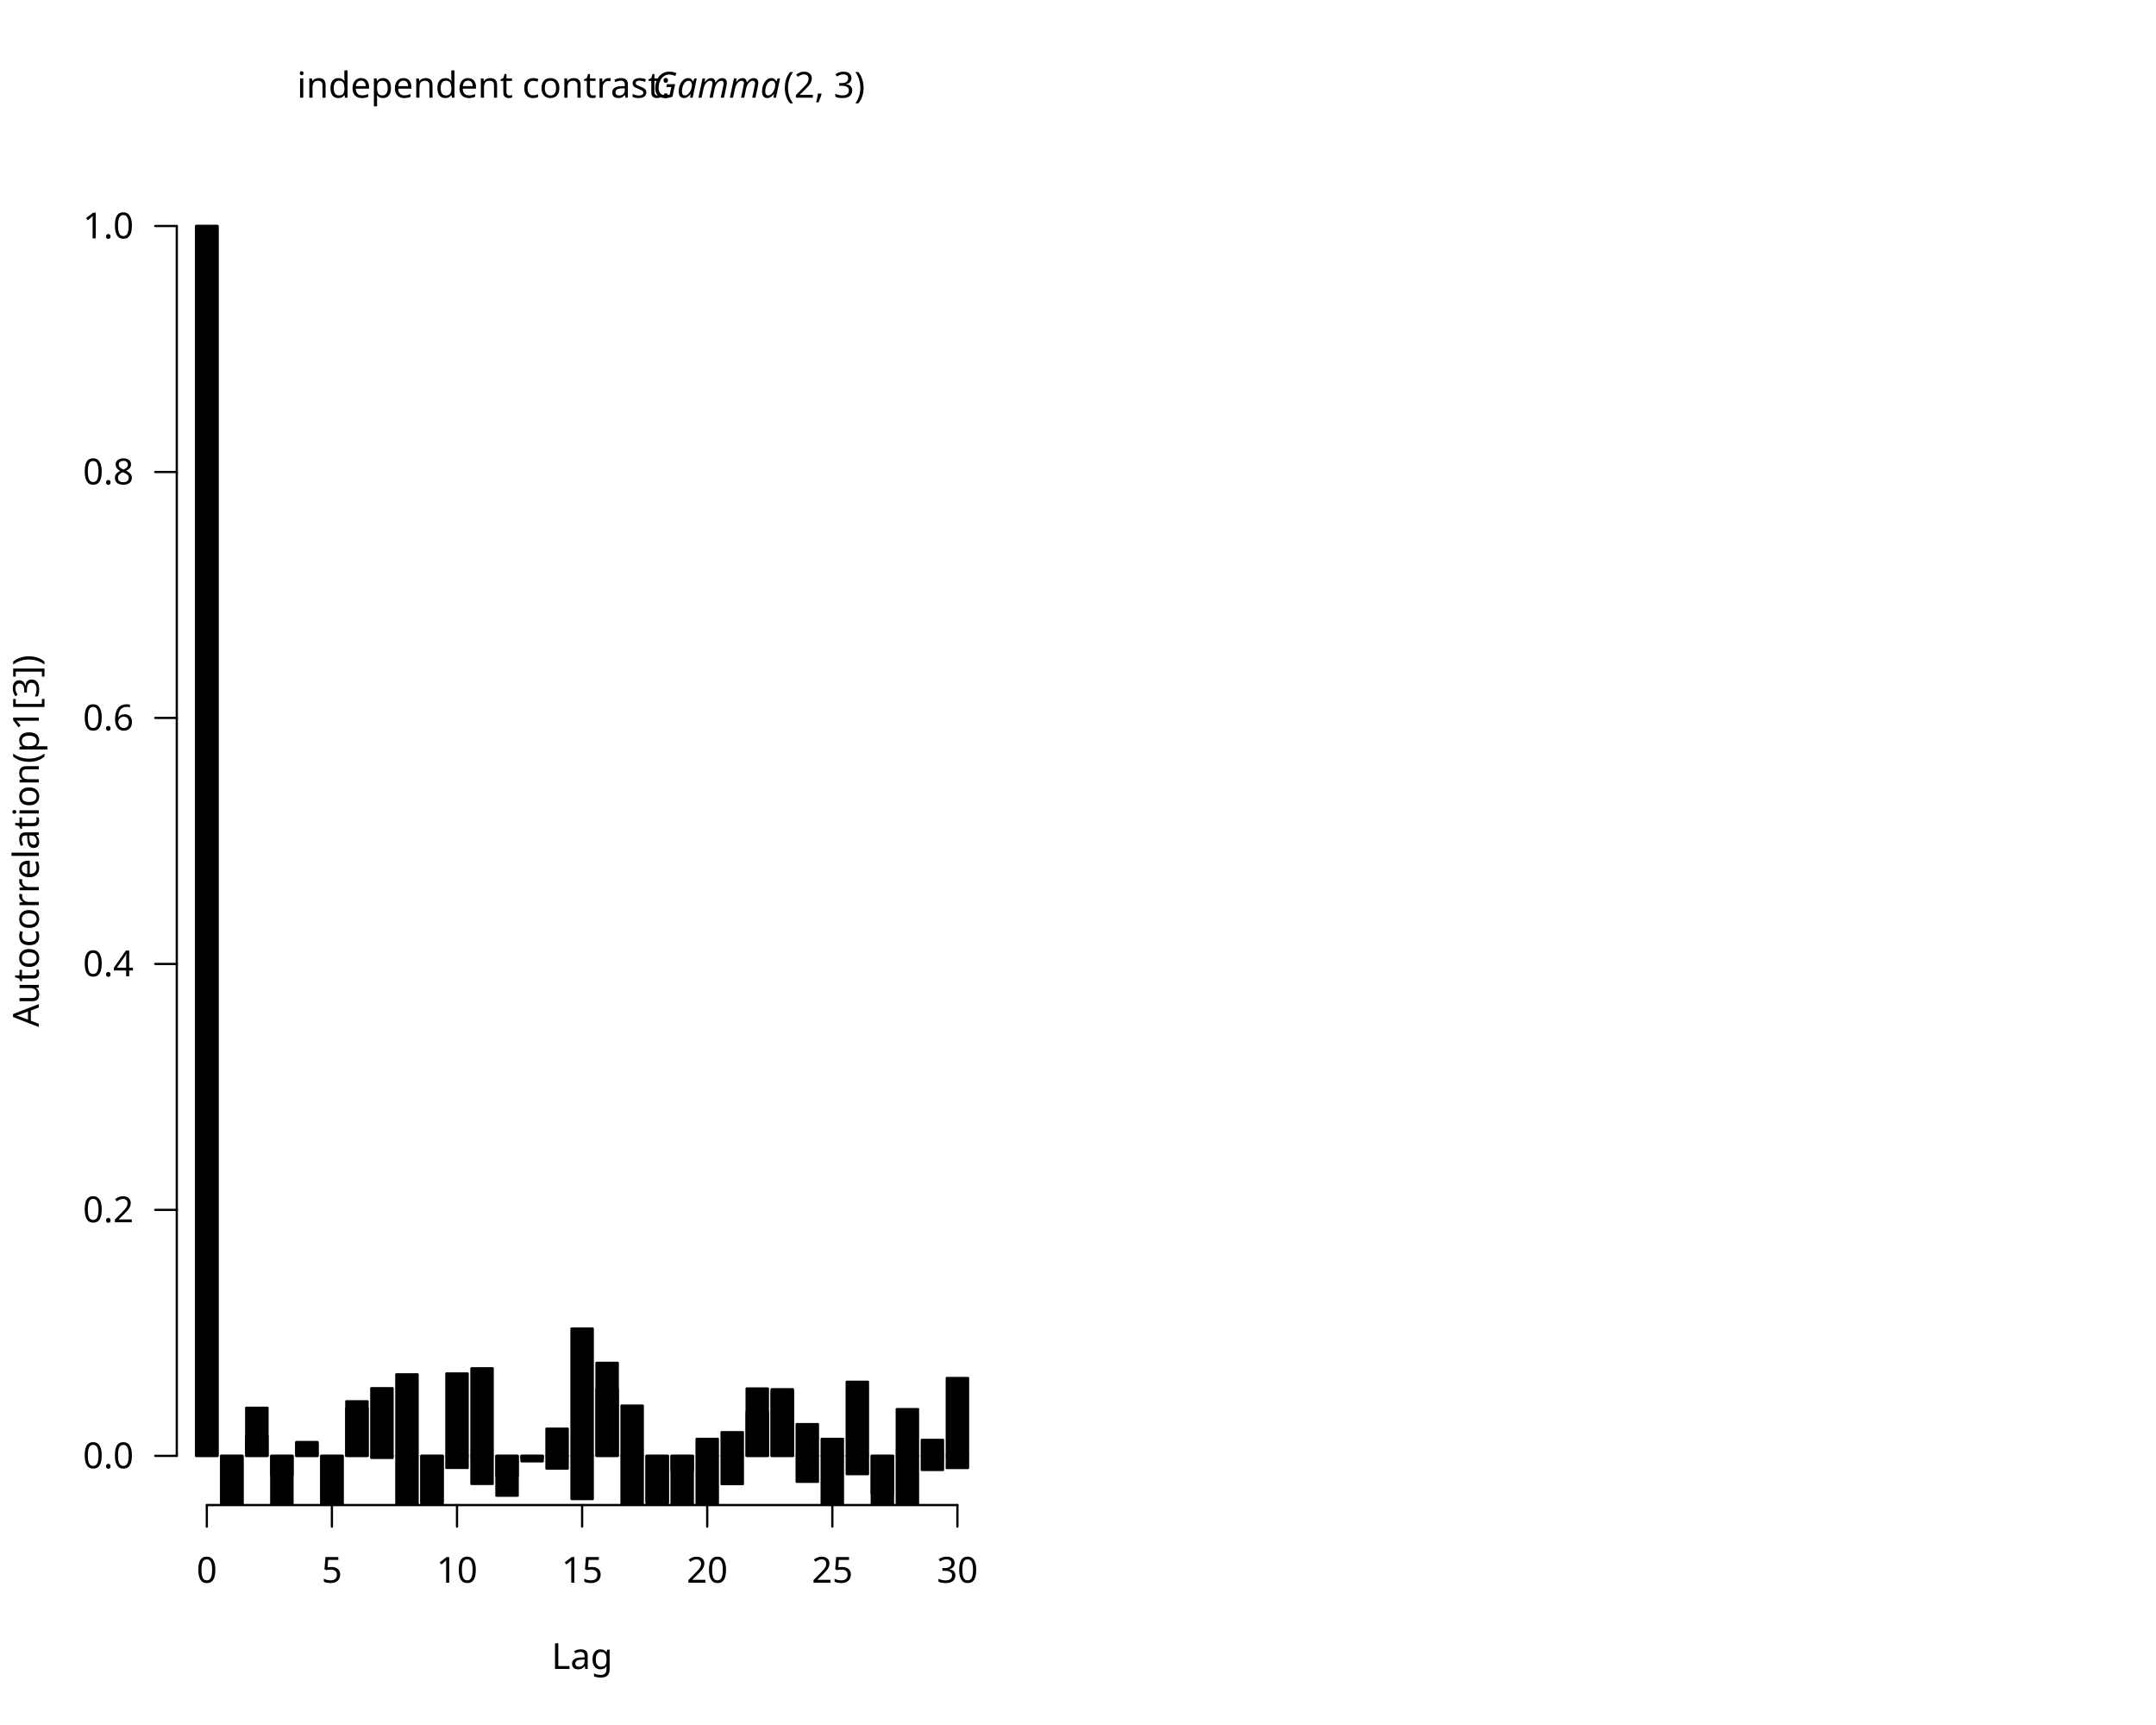
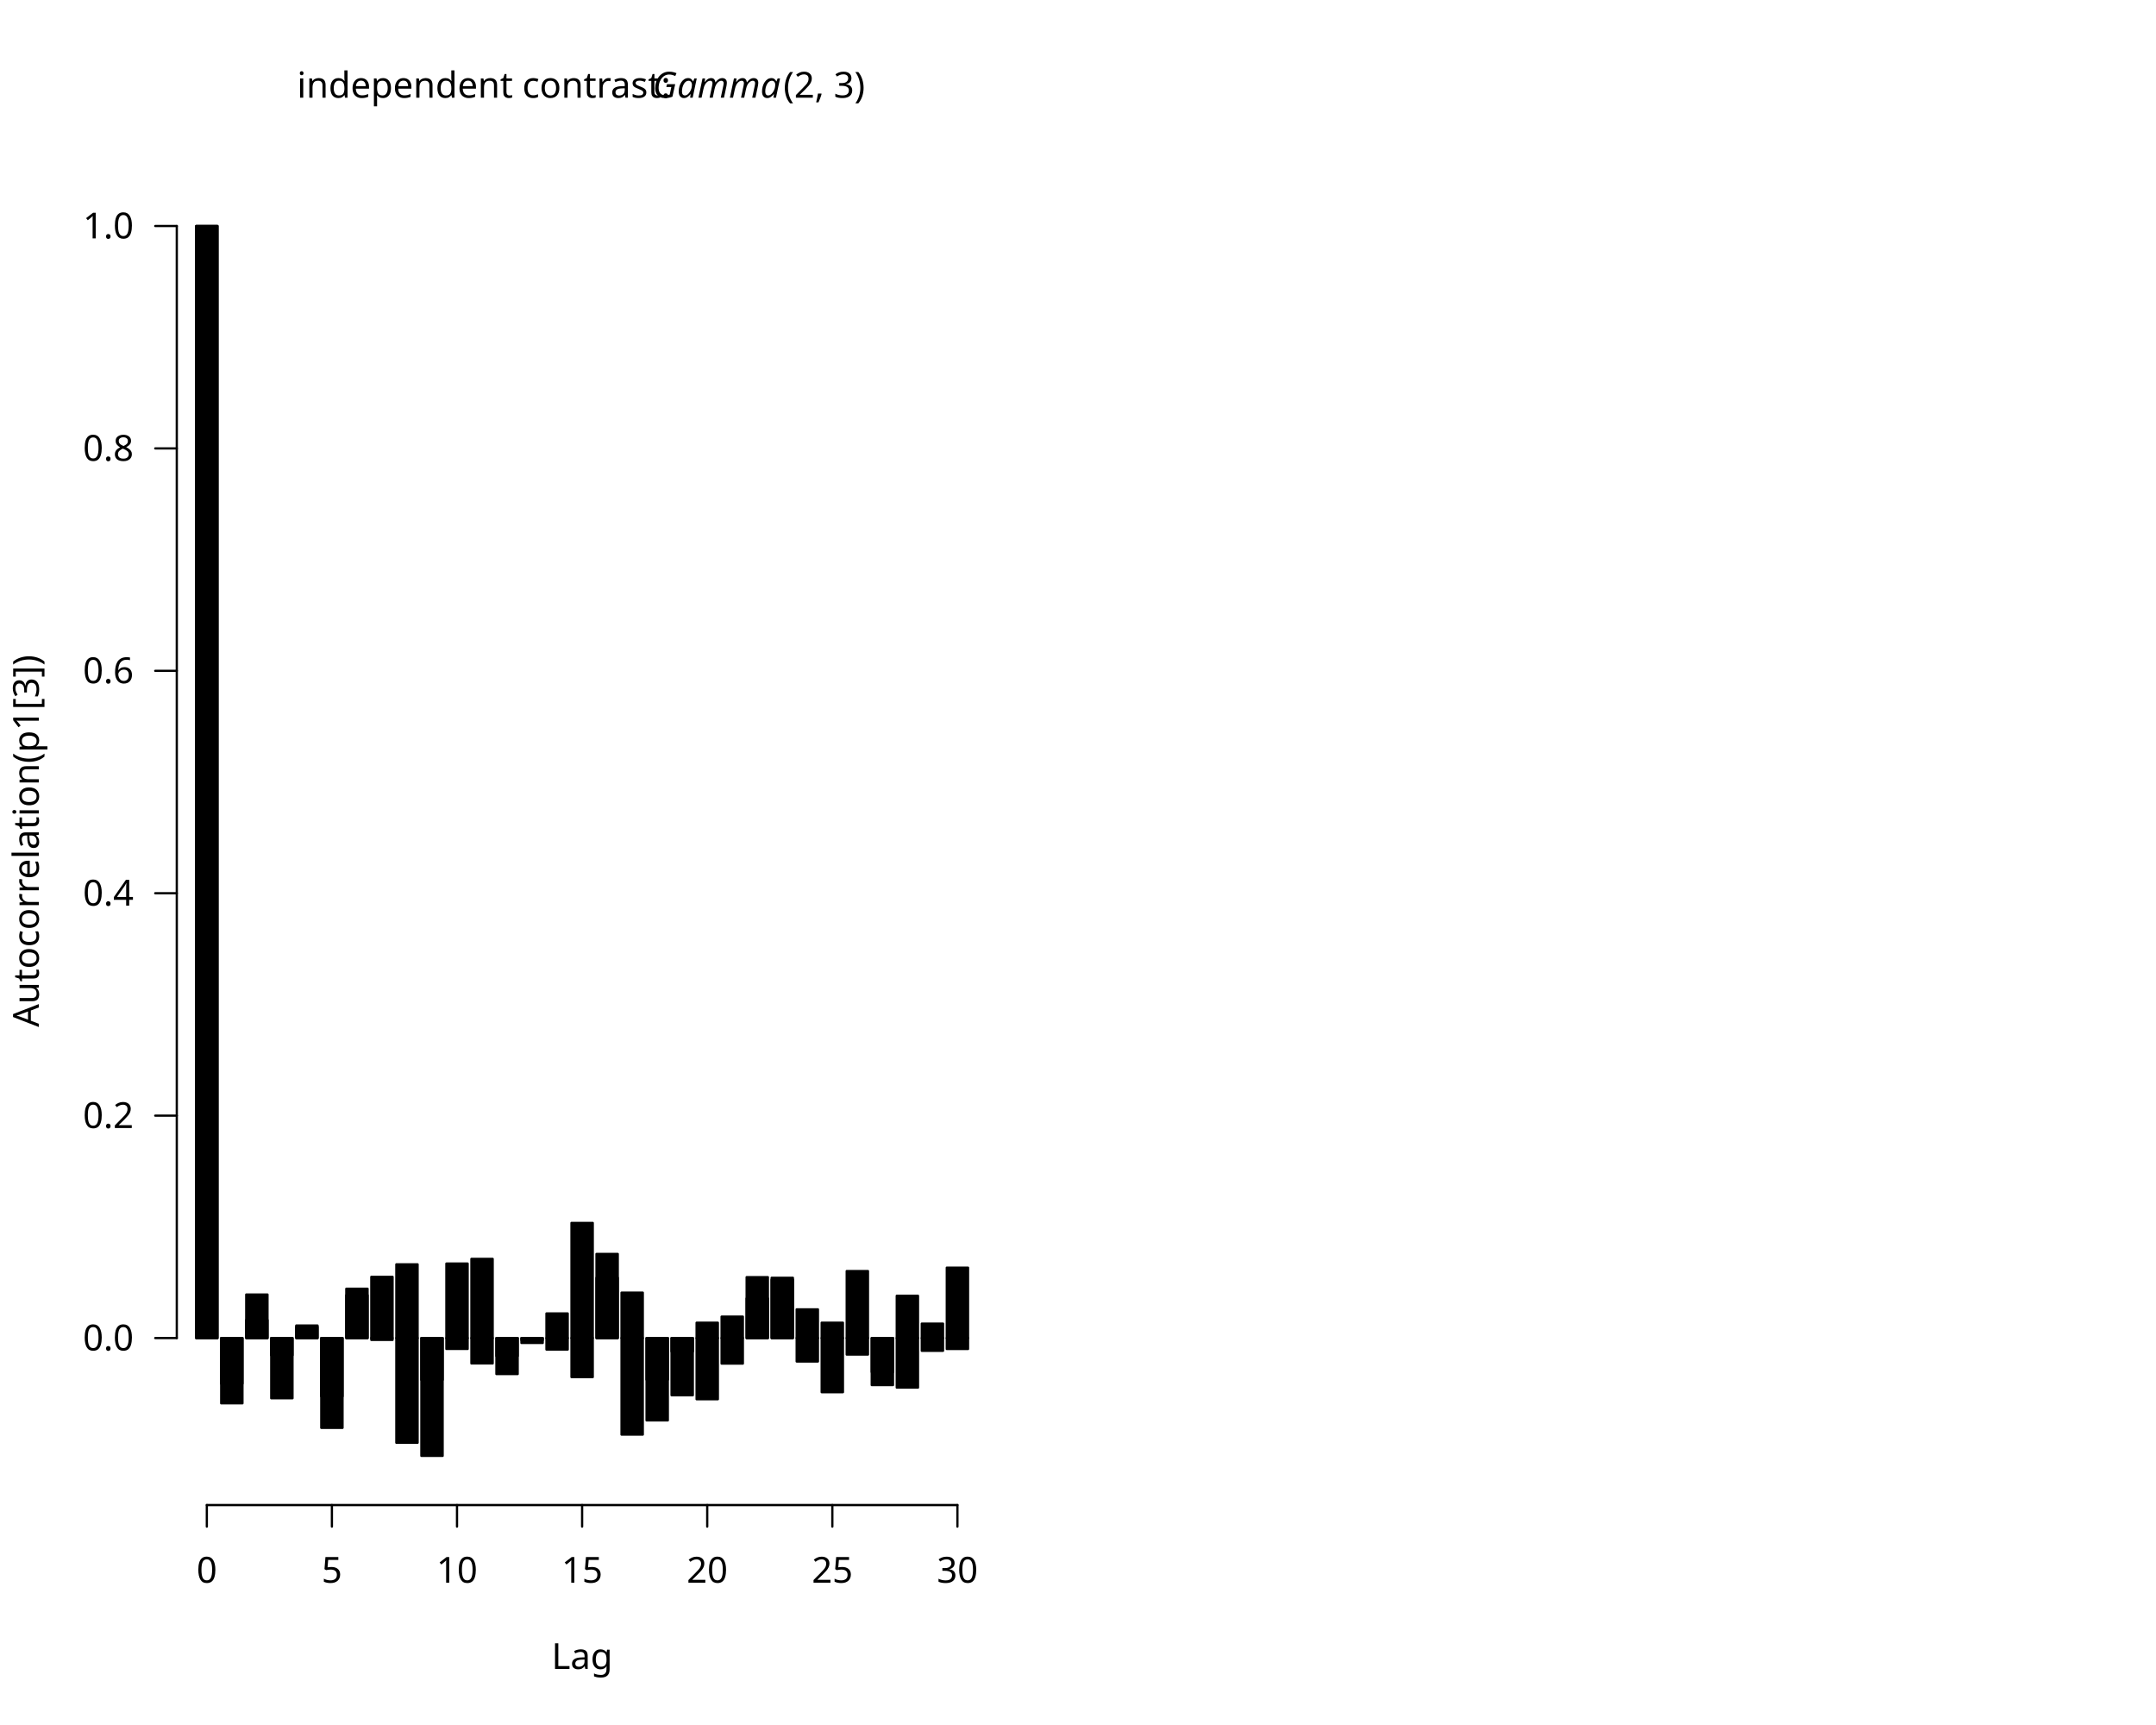
<svg xmlns="http://www.w3.org/2000/svg" class="svglite" data-engine-version="2.0" width="720.00pt" height="576.00pt" viewBox="0 0 720.00 576.00">
  <defs>
    <style type="text/css">
    .svglite line, .svglite polyline, .svglite polygon, .svglite path, .svglite rect, .svglite circle {
      fill: none;
      stroke: #000000;
      stroke-linecap: round;
      stroke-linejoin: round;
      stroke-miterlimit: 10.00;
    }
  </style>
  </defs>
  <rect width="100%" height="100%" style="stroke: none; fill: #FFFFFF;" />
  <defs>
    <clipPath id="cpMC4wMHw3MjAuMDB8MC4wMHw1NzYuMDA=">
      <rect x="0.00" y="0.00" width="720.00" height="576.00" />
    </clipPath>
  </defs>
  <g clip-path="url(#cpMC4wMHw3MjAuMDB8MC4wMHw1NzYuMDA=)">
</g>
  <defs>
    <clipPath id="cpNTkuMDR8MzI5Ljc2fDU5LjA0fDUwMi41Ng==">
      <rect x="59.04" y="59.04" width="270.72" height="443.52" />
    </clipPath>
  </defs>
  <g clip-path="url(#cpNTkuMDR8MzI5Ljc2fDU5LjA0fDUwMi41Ng==)">
</g>
  <g clip-path="url(#cpMC4wMHw3MjAuMDB8MC4wMHw1NzYuMDA=)">
    <line x1="69.07" y1="502.56" x2="319.73" y2="502.56" style="stroke-width: 0.75;" />
    <line x1="69.07" y1="502.56" x2="69.07" y2="509.76" style="stroke-width: 0.75;" />
    <line x1="110.84" y1="502.56" x2="110.84" y2="509.76" style="stroke-width: 0.75;" />
    <line x1="152.62" y1="502.56" x2="152.62" y2="509.76" style="stroke-width: 0.75;" />
    <line x1="194.40" y1="502.56" x2="194.40" y2="509.76" style="stroke-width: 0.75;" />
    <line x1="236.18" y1="502.56" x2="236.18" y2="509.76" style="stroke-width: 0.75;" />
    <line x1="277.96" y1="502.56" x2="277.96" y2="509.76" style="stroke-width: 0.75;" />
    <line x1="319.73" y1="502.56" x2="319.73" y2="509.76" style="stroke-width: 0.75;" />
    <text x="69.07" y="528.48" text-anchor="middle" style="font-size: 12.00px; font-family: sans;" textLength="6.67px" lengthAdjust="spacingAndGlyphs">0</text>
    <text x="110.84" y="528.48" text-anchor="middle" style="font-size: 12.00px; font-family: sans;" textLength="6.67px" lengthAdjust="spacingAndGlyphs">5</text>
    <text x="152.62" y="528.48" text-anchor="middle" style="font-size: 12.00px; font-family: sans;" textLength="13.35px" lengthAdjust="spacingAndGlyphs">10</text>
    <text x="194.40" y="528.48" text-anchor="middle" style="font-size: 12.00px; font-family: sans;" textLength="13.35px" lengthAdjust="spacingAndGlyphs">15</text>
    <text x="236.18" y="528.48" text-anchor="middle" style="font-size: 12.00px; font-family: sans;" textLength="13.35px" lengthAdjust="spacingAndGlyphs">20</text>
    <text x="277.96" y="528.48" text-anchor="middle" style="font-size: 12.00px; font-family: sans;" textLength="13.35px" lengthAdjust="spacingAndGlyphs">25</text>
    <text x="319.73" y="528.48" text-anchor="middle" style="font-size: 12.00px; font-family: sans;" textLength="13.35px" lengthAdjust="spacingAndGlyphs">30</text>
-     <line x1="59.04" y1="486.13" x2="59.04" y2="75.47" style="stroke-width: 0.75;" />
-     <line x1="59.04" y1="486.13" x2="51.84" y2="486.13" style="stroke-width: 0.75;" />
-     <line x1="59.04" y1="404.00" x2="51.84" y2="404.00" style="stroke-width: 0.75;" />
-     <line x1="59.04" y1="321.87" x2="51.84" y2="321.87" style="stroke-width: 0.75;" />
-     <line x1="59.04" y1="239.73" x2="51.84" y2="239.73" style="stroke-width: 0.75;" />
-     <line x1="59.04" y1="157.60" x2="51.84" y2="157.60" style="stroke-width: 0.75;" />
+     <line x1="59.04" y1="446.79" x2="59.04" y2="75.47" style="stroke-width: 0.75;" />
+     <line x1="59.04" y1="446.79" x2="51.84" y2="446.79" style="stroke-width: 0.75;" />
+     <line x1="59.04" y1="372.53" x2="51.84" y2="372.53" style="stroke-width: 0.75;" />
+     <line x1="59.04" y1="298.26" x2="51.84" y2="298.26" style="stroke-width: 0.75;" />
+     <line x1="59.04" y1="224.00" x2="51.84" y2="224.00" style="stroke-width: 0.75;" />
+     <line x1="59.04" y1="149.73" x2="51.84" y2="149.73" style="stroke-width: 0.75;" />
    <line x1="59.04" y1="75.47" x2="51.84" y2="75.47" style="stroke-width: 0.75;" />
-     <text x="44.64" y="490.26" text-anchor="end" style="font-size: 12.00px; font-family: sans;" textLength="16.68px" lengthAdjust="spacingAndGlyphs">0.0</text>
-     <text x="44.64" y="408.13" text-anchor="end" style="font-size: 12.00px; font-family: sans;" textLength="16.68px" lengthAdjust="spacingAndGlyphs">0.2</text>
-     <text x="44.64" y="326.00" text-anchor="end" style="font-size: 12.00px; font-family: sans;" textLength="16.68px" lengthAdjust="spacingAndGlyphs">0.4</text>
-     <text x="44.64" y="243.86" text-anchor="end" style="font-size: 12.00px; font-family: sans;" textLength="16.68px" lengthAdjust="spacingAndGlyphs">0.6</text>
-     <text x="44.64" y="161.73" text-anchor="end" style="font-size: 12.00px; font-family: sans;" textLength="16.68px" lengthAdjust="spacingAndGlyphs">0.8</text>
+     <text x="44.64" y="450.92" text-anchor="end" style="font-size: 12.00px; font-family: sans;" textLength="16.68px" lengthAdjust="spacingAndGlyphs">0.0</text>
+     <text x="44.64" y="376.66" text-anchor="end" style="font-size: 12.00px; font-family: sans;" textLength="16.68px" lengthAdjust="spacingAndGlyphs">0.2</text>
+     <text x="44.64" y="302.39" text-anchor="end" style="font-size: 12.00px; font-family: sans;" textLength="16.68px" lengthAdjust="spacingAndGlyphs">0.4</text>
+     <text x="44.64" y="228.13" text-anchor="end" style="font-size: 12.00px; font-family: sans;" textLength="16.68px" lengthAdjust="spacingAndGlyphs">0.6</text>
+     <text x="44.64" y="153.86" text-anchor="end" style="font-size: 12.00px; font-family: sans;" textLength="16.68px" lengthAdjust="spacingAndGlyphs">0.8</text>
    <text x="44.64" y="79.60" text-anchor="end" style="font-size: 12.00px; font-family: sans;" textLength="16.68px" lengthAdjust="spacingAndGlyphs">1.0</text>
  </g>
  <defs>
    <clipPath id="cpMC4wMHwzNjAuMDB8MC4wMHw1NzYuMDA=">
      <rect x="0.00" y="0.00" width="360.00" height="576.00" />
    </clipPath>
  </defs>
  <g clip-path="url(#cpMC4wMHwzNjAuMDB8MC4wMHw1NzYuMDA=)">
    <text x="99.19" y="32.62" style="font-size: 12.00px; font-family: sans;" textLength="118.76px" lengthAdjust="spacingAndGlyphs">independent contrast: </text>
    <text x="217.95" y="32.62" style="font-size: 12.00px; font-style: italic; font-family: sans;" textLength="42.69px" lengthAdjust="spacingAndGlyphs">Gamma</text>
    <text x="261.61" y="32.62" style="font-size: 12.00px; font-family: sans;" textLength="28.01px" lengthAdjust="spacingAndGlyphs">(2, 3)</text>
    <text x="194.40" y="557.28" text-anchor="middle" style="font-size: 12.00px; font-family: sans;" textLength="20.02px" lengthAdjust="spacingAndGlyphs">Lag</text>
    <text transform="translate(12.96,280.80) rotate(-90)" text-anchor="middle" style="font-size: 12.00px; font-family: sans;" textLength="115.40px" lengthAdjust="spacingAndGlyphs">Autocorrelation(p1[3])</text>
  </g>
  <g clip-path="url(#cpNTkuMDR8MzI5Ljc2fDU5LjA0fDUwMi41Ng==)">
-     <rect x="65.52" y="75.47" width="7.10" height="410.67" style="stroke-width: 0.75; fill: #000000;" />
-     <rect x="73.87" y="486.13" width="7.10" height="24.11" style="stroke-width: 0.75; fill: #000000;" />
-     <rect x="82.23" y="470.06" width="7.10" height="16.07" style="stroke-width: 0.75; fill: #000000;" />
-     <rect x="90.58" y="486.13" width="7.10" height="22.24" style="stroke-width: 0.75; fill: #000000;" />
-     <rect x="98.94" y="481.96" width="7.10" height="4.17" style="stroke-width: 0.75; fill: #000000;" />
-     <rect x="107.29" y="486.13" width="7.10" height="33.17" style="stroke-width: 0.75; fill: #000000;" />
-     <rect x="115.65" y="470.32" width="7.10" height="15.81" style="stroke-width: 0.75; fill: #000000;" />
-     <rect x="124.00" y="463.54" width="7.10" height="22.60" style="stroke-width: 0.75; fill: #000000;" />
-     <rect x="132.36" y="458.91" width="7.10" height="27.22" style="stroke-width: 0.75; fill: #000000;" />
-     <rect x="140.72" y="486.13" width="7.10" height="15.45" style="stroke-width: 0.75; fill: #000000;" />
-     <rect x="149.07" y="458.62" width="7.10" height="27.51" style="stroke-width: 0.75; fill: #000000;" />
-     <rect x="157.43" y="486.13" width="7.10" height="9.38" style="stroke-width: 0.75; fill: #000000;" />
-     <rect x="165.78" y="486.13" width="7.10" height="13.30" style="stroke-width: 0.75; fill: #000000;" />
-     <rect x="174.14" y="486.13" width="7.10" height="0.78" style="stroke-width: 0.75; fill: #000000;" />
-     <rect x="182.49" y="477.05" width="7.10" height="9.08" style="stroke-width: 0.75; fill: #000000;" />
-     <rect x="190.85" y="443.62" width="7.10" height="42.51" style="stroke-width: 0.75; fill: #000000;" />
-     <rect x="199.20" y="455.07" width="7.10" height="31.06" style="stroke-width: 0.75; fill: #000000;" />
-     <rect x="207.56" y="486.13" width="7.10" height="35.65" style="stroke-width: 0.75; fill: #000000;" />
-     <rect x="215.92" y="486.13" width="7.10" height="30.42" style="stroke-width: 0.75; fill: #000000;" />
-     <rect x="224.27" y="486.13" width="7.10" height="4.96" style="stroke-width: 0.75; fill: #000000;" />
-     <rect x="232.63" y="480.46" width="7.10" height="5.67" style="stroke-width: 0.75; fill: #000000;" />
-     <rect x="240.98" y="478.22" width="7.10" height="7.91" style="stroke-width: 0.75; fill: #000000;" />
-     <rect x="249.34" y="463.64" width="7.10" height="22.49" style="stroke-width: 0.75; fill: #000000;" />
-     <rect x="257.69" y="463.88" width="7.10" height="22.25" style="stroke-width: 0.75; fill: #000000;" />
-     <rect x="266.05" y="486.13" width="7.10" height="8.66" style="stroke-width: 0.75; fill: #000000;" />
-     <rect x="274.40" y="486.13" width="7.10" height="20.00" style="stroke-width: 0.75; fill: #000000;" />
-     <rect x="282.76" y="461.39" width="7.10" height="24.74" style="stroke-width: 0.75; fill: #000000;" />
-     <rect x="291.12" y="486.13" width="7.10" height="17.37" style="stroke-width: 0.75; fill: #000000;" />
-     <rect x="299.47" y="470.52" width="7.10" height="15.61" style="stroke-width: 0.75; fill: #000000;" />
-     <rect x="307.83" y="480.80" width="7.10" height="5.33" style="stroke-width: 0.75; fill: #000000;" />
-     <rect x="316.18" y="460.13" width="7.10" height="26.00" style="stroke-width: 0.75; fill: #000000;" />
-     <rect x="65.52" y="75.47" width="7.10" height="410.67" style="stroke-width: 0.75; fill: #000000;" />
-     <rect x="73.87" y="486.13" width="7.10" height="16.83" style="stroke-width: 0.75; fill: #000000;" />
-     <rect x="82.23" y="479.50" width="7.10" height="6.64" style="stroke-width: 0.75; fill: #000000;" />
-     <rect x="90.58" y="486.13" width="7.10" height="6.36" style="stroke-width: 0.75; fill: #000000;" />
-     <rect x="98.94" y="481.51" width="7.10" height="4.63" style="stroke-width: 0.75; fill: #000000;" />
-     <rect x="107.29" y="486.13" width="7.10" height="21.53" style="stroke-width: 0.75; fill: #000000;" />
-     <rect x="115.65" y="467.91" width="7.10" height="18.22" style="stroke-width: 0.75; fill: #000000;" />
-     <rect x="124.00" y="486.13" width="7.10" height="0.68" style="stroke-width: 0.75; fill: #000000;" />
-     <rect x="132.36" y="486.13" width="7.10" height="38.67" style="stroke-width: 0.75; fill: #000000;" />
-     <rect x="140.72" y="486.13" width="7.10" height="43.51" style="stroke-width: 0.75; fill: #000000;" />
-     <rect x="149.07" y="486.13" width="7.10" height="4.02" style="stroke-width: 0.75; fill: #000000;" />
-     <rect x="157.43" y="456.89" width="7.10" height="29.24" style="stroke-width: 0.75; fill: #000000;" />
-     <rect x="165.78" y="486.13" width="7.10" height="6.62" style="stroke-width: 0.75; fill: #000000;" />
-     <rect x="174.14" y="486.13" width="7.10" height="1.82" style="stroke-width: 0.75; fill: #000000;" />
-     <rect x="182.49" y="486.13" width="7.10" height="4.25" style="stroke-width: 0.75; fill: #000000;" />
-     <rect x="190.85" y="486.13" width="7.10" height="14.42" style="stroke-width: 0.75; fill: #000000;" />
-     <rect x="199.20" y="463.88" width="7.10" height="22.25" style="stroke-width: 0.75; fill: #000000;" />
-     <rect x="207.56" y="469.36" width="7.10" height="16.77" style="stroke-width: 0.75; fill: #000000;" />
-     <rect x="215.92" y="486.13" width="7.10" height="15.37" style="stroke-width: 0.75; fill: #000000;" />
-     <rect x="224.27" y="486.13" width="7.10" height="21.13" style="stroke-width: 0.75; fill: #000000;" />
-     <rect x="232.63" y="486.13" width="7.10" height="22.59" style="stroke-width: 0.75; fill: #000000;" />
-     <rect x="240.98" y="486.13" width="7.10" height="9.44" style="stroke-width: 0.75; fill: #000000;" />
-     <rect x="249.34" y="471.50" width="7.10" height="14.63" style="stroke-width: 0.75; fill: #000000;" />
-     <rect x="257.69" y="464.58" width="7.10" height="21.55" style="stroke-width: 0.75; fill: #000000;" />
-     <rect x="266.05" y="475.54" width="7.10" height="10.60" style="stroke-width: 0.75; fill: #000000;" />
-     <rect x="274.40" y="480.45" width="7.10" height="5.68" style="stroke-width: 0.75; fill: #000000;" />
-     <rect x="282.76" y="486.13" width="7.10" height="6.11" style="stroke-width: 0.75; fill: #000000;" />
-     <rect x="291.12" y="486.13" width="7.10" height="12.55" style="stroke-width: 0.75; fill: #000000;" />
-     <rect x="299.47" y="486.13" width="7.10" height="18.29" style="stroke-width: 0.75; fill: #000000;" />
-     <rect x="307.83" y="486.13" width="7.10" height="4.71" style="stroke-width: 0.75; fill: #000000;" />
-     <rect x="316.18" y="486.13" width="7.10" height="4.05" style="stroke-width: 0.75; fill: #000000;" />
+     <rect x="65.52" y="75.47" width="7.10" height="371.33" style="stroke-width: 0.75; fill: #000000;" />
+     <rect x="73.87" y="446.79" width="7.10" height="21.80" style="stroke-width: 0.75; fill: #000000;" />
+     <rect x="82.23" y="432.26" width="7.10" height="14.53" style="stroke-width: 0.75; fill: #000000;" />
+     <rect x="90.58" y="446.79" width="7.10" height="20.11" style="stroke-width: 0.75; fill: #000000;" />
+     <rect x="98.94" y="443.03" width="7.10" height="3.77" style="stroke-width: 0.75; fill: #000000;" />
+     <rect x="107.29" y="446.79" width="7.10" height="29.99" style="stroke-width: 0.75; fill: #000000;" />
+     <rect x="115.65" y="432.50" width="7.10" height="14.30" style="stroke-width: 0.75; fill: #000000;" />
+     <rect x="124.00" y="426.36" width="7.10" height="20.43" style="stroke-width: 0.75; fill: #000000;" />
+     <rect x="132.36" y="422.18" width="7.10" height="24.61" style="stroke-width: 0.75; fill: #000000;" />
+     <rect x="140.72" y="446.79" width="7.10" height="13.97" style="stroke-width: 0.75; fill: #000000;" />
+     <rect x="149.07" y="421.92" width="7.10" height="24.88" style="stroke-width: 0.75; fill: #000000;" />
+     <rect x="157.43" y="446.79" width="7.10" height="8.48" style="stroke-width: 0.75; fill: #000000;" />
+     <rect x="165.78" y="446.79" width="7.10" height="12.02" style="stroke-width: 0.75; fill: #000000;" />
+     <rect x="174.14" y="446.79" width="7.10" height="0.70" style="stroke-width: 0.75; fill: #000000;" />
+     <rect x="182.49" y="438.58" width="7.10" height="8.21" style="stroke-width: 0.75; fill: #000000;" />
+     <rect x="190.85" y="408.35" width="7.10" height="38.44" style="stroke-width: 0.75; fill: #000000;" />
+     <rect x="199.20" y="418.71" width="7.10" height="28.08" style="stroke-width: 0.75; fill: #000000;" />
+     <rect x="207.56" y="446.79" width="7.10" height="32.24" style="stroke-width: 0.75; fill: #000000;" />
+     <rect x="215.92" y="446.79" width="7.10" height="27.50" style="stroke-width: 0.75; fill: #000000;" />
+     <rect x="224.27" y="446.79" width="7.10" height="4.49" style="stroke-width: 0.75; fill: #000000;" />
+     <rect x="232.63" y="441.67" width="7.10" height="5.13" style="stroke-width: 0.75; fill: #000000;" />
+     <rect x="240.98" y="439.64" width="7.10" height="7.15" style="stroke-width: 0.75; fill: #000000;" />
+     <rect x="249.34" y="426.46" width="7.10" height="20.34" style="stroke-width: 0.75; fill: #000000;" />
+     <rect x="257.69" y="426.67" width="7.10" height="20.12" style="stroke-width: 0.75; fill: #000000;" />
+     <rect x="266.05" y="446.79" width="7.10" height="7.83" style="stroke-width: 0.75; fill: #000000;" />
+     <rect x="274.40" y="446.79" width="7.10" height="18.08" style="stroke-width: 0.75; fill: #000000;" />
+     <rect x="282.76" y="424.42" width="7.10" height="22.37" style="stroke-width: 0.75; fill: #000000;" />
+     <rect x="291.12" y="446.79" width="7.10" height="15.71" style="stroke-width: 0.75; fill: #000000;" />
+     <rect x="299.47" y="432.68" width="7.10" height="14.12" style="stroke-width: 0.75; fill: #000000;" />
+     <rect x="307.83" y="441.97" width="7.10" height="4.82" style="stroke-width: 0.75; fill: #000000;" />
+     <rect x="316.18" y="423.29" width="7.10" height="23.51" style="stroke-width: 0.75; fill: #000000;" />
+     <rect x="65.52" y="75.47" width="7.10" height="371.33" style="stroke-width: 0.75; fill: #000000;" />
+     <rect x="73.87" y="446.79" width="7.10" height="15.22" style="stroke-width: 0.75; fill: #000000;" />
+     <rect x="82.23" y="440.79" width="7.10" height="6.00" style="stroke-width: 0.75; fill: #000000;" />
+     <rect x="90.58" y="446.79" width="7.10" height="5.75" style="stroke-width: 0.75; fill: #000000;" />
+     <rect x="98.94" y="442.61" width="7.10" height="4.18" style="stroke-width: 0.75; fill: #000000;" />
+     <rect x="107.29" y="446.79" width="7.10" height="19.47" style="stroke-width: 0.75; fill: #000000;" />
+     <rect x="115.65" y="430.32" width="7.10" height="16.47" style="stroke-width: 0.75; fill: #000000;" />
+     <rect x="124.00" y="446.79" width="7.10" height="0.62" style="stroke-width: 0.75; fill: #000000;" />
+     <rect x="132.36" y="446.79" width="7.10" height="34.96" style="stroke-width: 0.75; fill: #000000;" />
+     <rect x="140.72" y="446.79" width="7.10" height="39.34" style="stroke-width: 0.75; fill: #000000;" />
+     <rect x="149.07" y="446.79" width="7.10" height="3.64" style="stroke-width: 0.75; fill: #000000;" />
+     <rect x="157.43" y="420.36" width="7.10" height="26.44" style="stroke-width: 0.75; fill: #000000;" />
+     <rect x="165.78" y="446.79" width="7.10" height="5.99" style="stroke-width: 0.75; fill: #000000;" />
+     <rect x="174.14" y="446.79" width="7.10" height="1.64" style="stroke-width: 0.75; fill: #000000;" />
+     <rect x="182.49" y="446.79" width="7.10" height="3.84" style="stroke-width: 0.75; fill: #000000;" />
+     <rect x="190.85" y="446.79" width="7.10" height="13.04" style="stroke-width: 0.75; fill: #000000;" />
+     <rect x="199.20" y="426.67" width="7.10" height="20.12" style="stroke-width: 0.75; fill: #000000;" />
+     <rect x="207.56" y="431.63" width="7.10" height="15.16" style="stroke-width: 0.75; fill: #000000;" />
+     <rect x="215.92" y="446.79" width="7.10" height="13.90" style="stroke-width: 0.75; fill: #000000;" />
+     <rect x="224.27" y="446.79" width="7.10" height="19.10" style="stroke-width: 0.75; fill: #000000;" />
+     <rect x="232.63" y="446.79" width="7.10" height="20.43" style="stroke-width: 0.75; fill: #000000;" />
+     <rect x="240.98" y="446.79" width="7.10" height="8.53" style="stroke-width: 0.75; fill: #000000;" />
+     <rect x="249.34" y="433.56" width="7.10" height="13.23" style="stroke-width: 0.75; fill: #000000;" />
+     <rect x="257.69" y="427.31" width="7.10" height="19.49" style="stroke-width: 0.75; fill: #000000;" />
+     <rect x="266.05" y="437.21" width="7.10" height="9.58" style="stroke-width: 0.75; fill: #000000;" />
+     <rect x="274.40" y="441.66" width="7.10" height="5.14" style="stroke-width: 0.75; fill: #000000;" />
+     <rect x="282.76" y="446.79" width="7.10" height="5.52" style="stroke-width: 0.75; fill: #000000;" />
+     <rect x="291.12" y="446.79" width="7.10" height="11.35" style="stroke-width: 0.75; fill: #000000;" />
+     <rect x="299.47" y="446.79" width="7.10" height="16.54" style="stroke-width: 0.75; fill: #000000;" />
+     <rect x="307.83" y="446.79" width="7.10" height="4.26" style="stroke-width: 0.75; fill: #000000;" />
+     <rect x="316.18" y="446.79" width="7.10" height="3.66" style="stroke-width: 0.75; fill: #000000;" />
  </g>
</svg>
